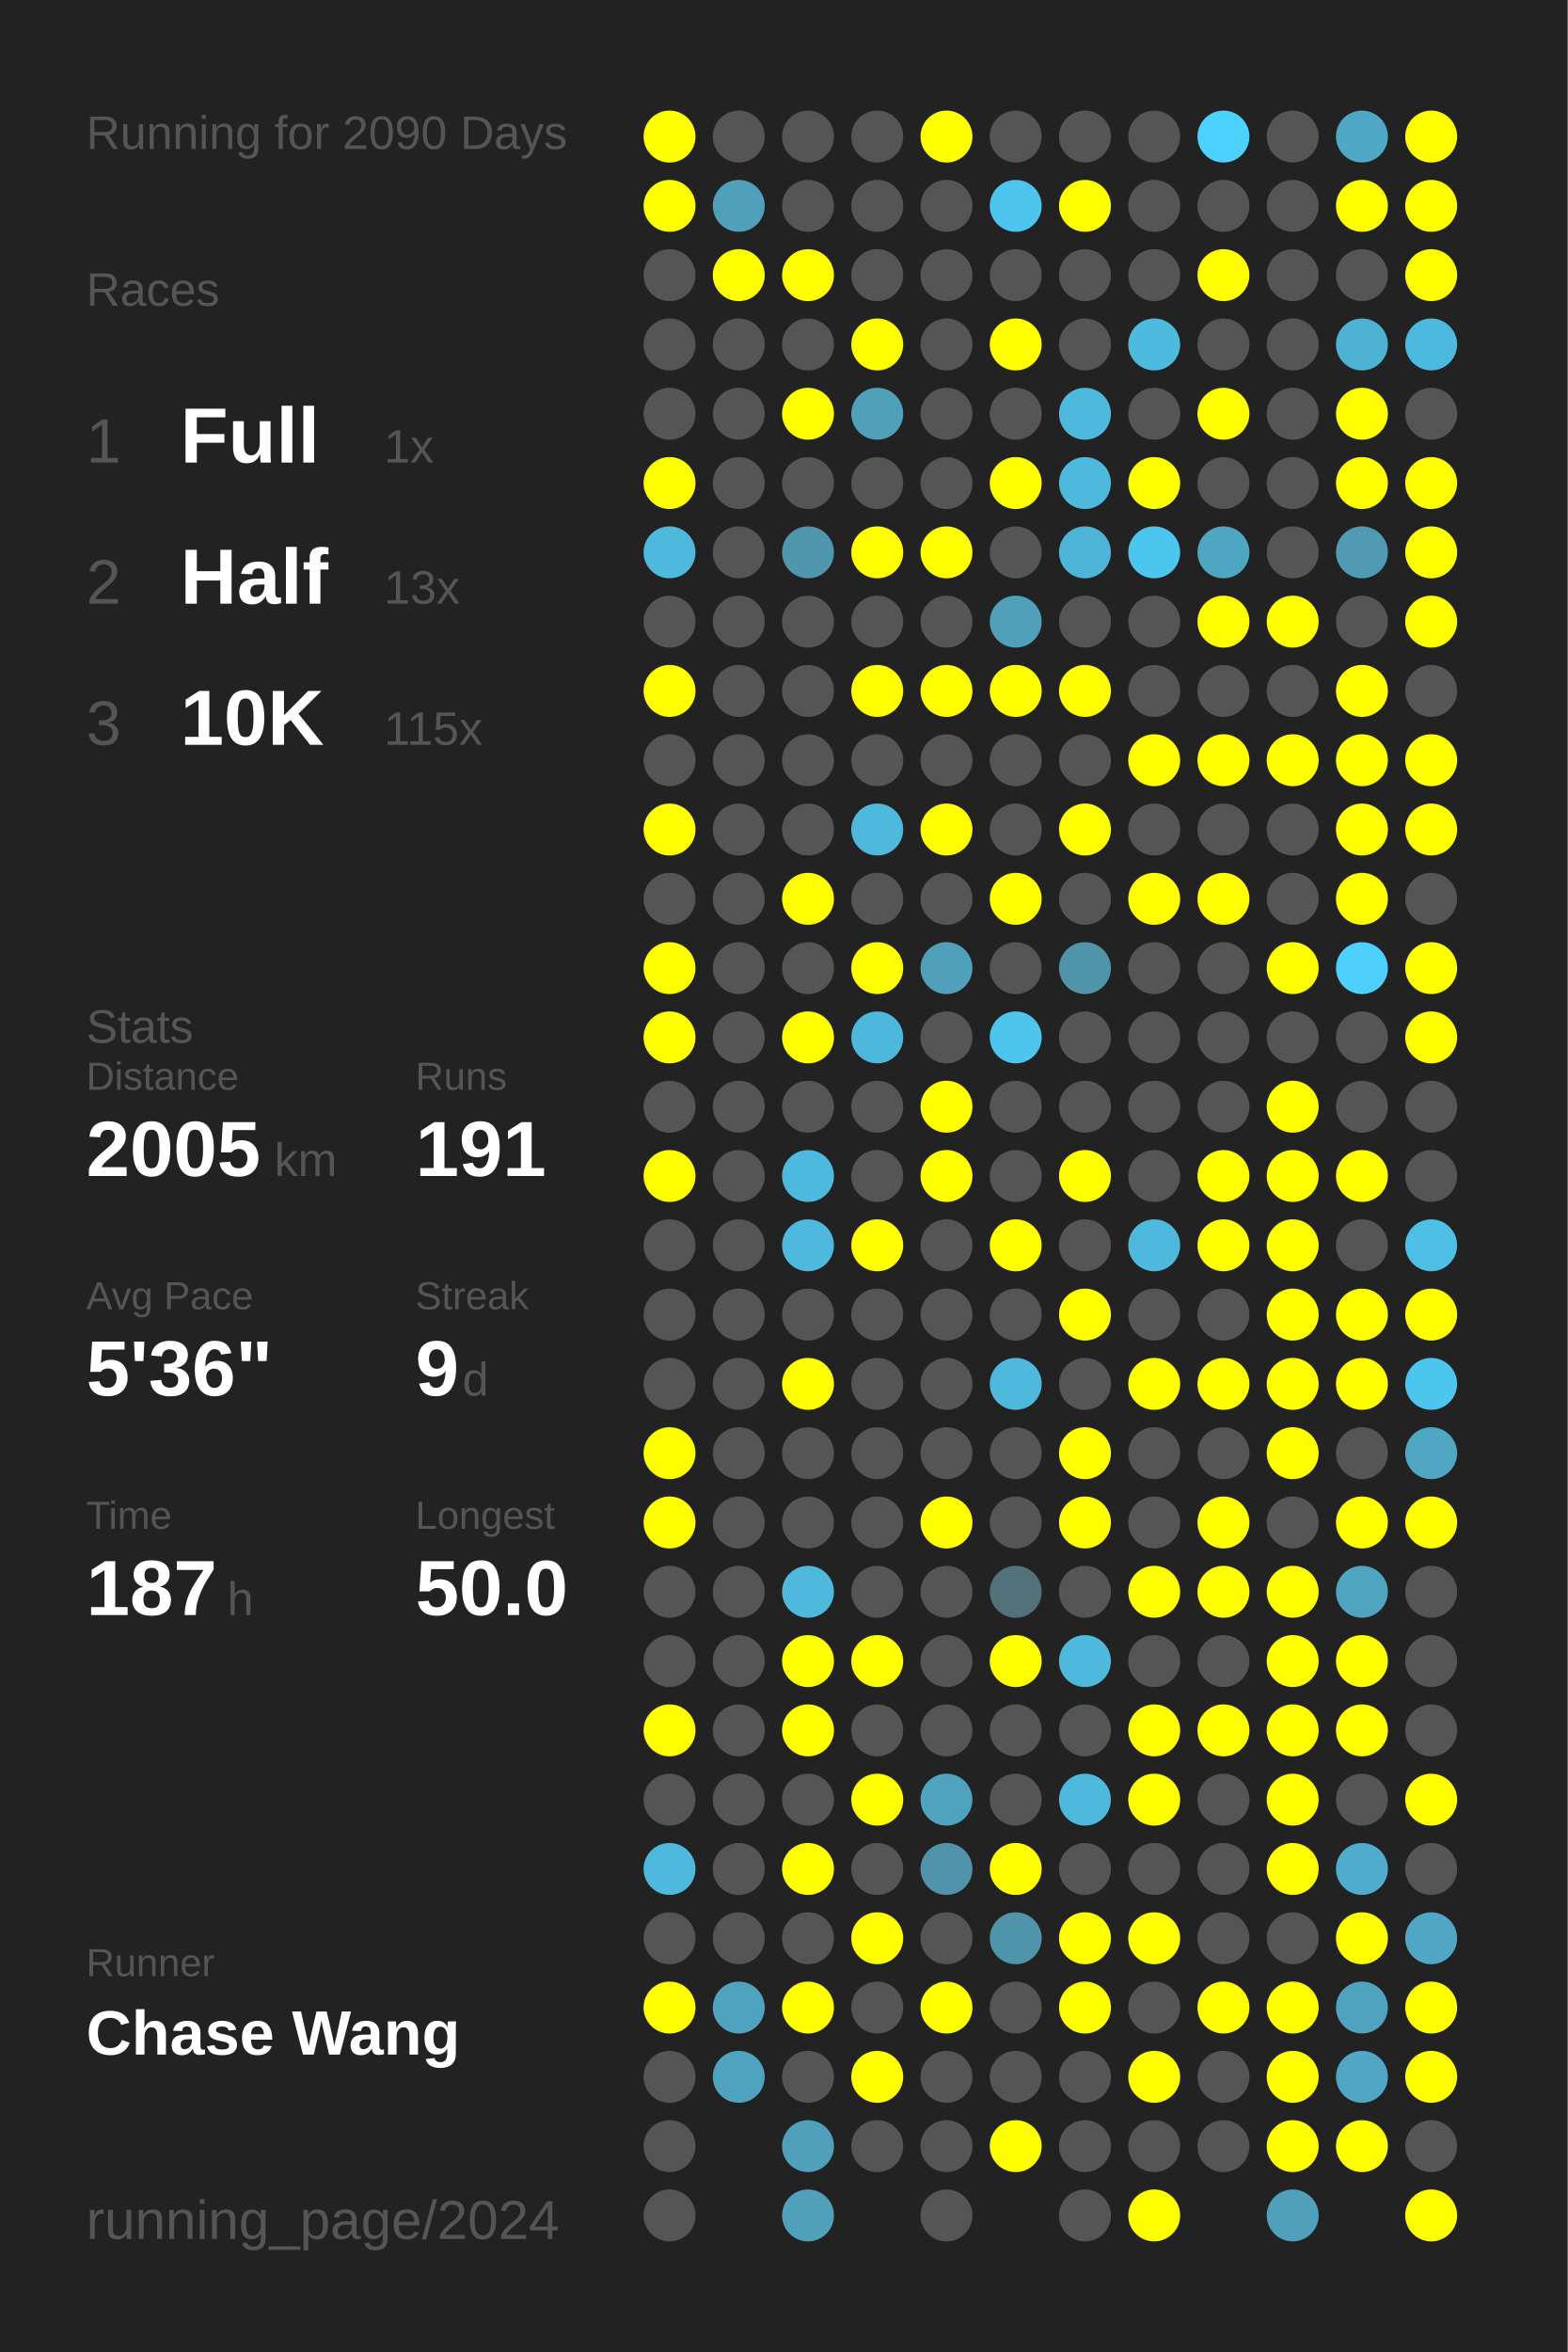
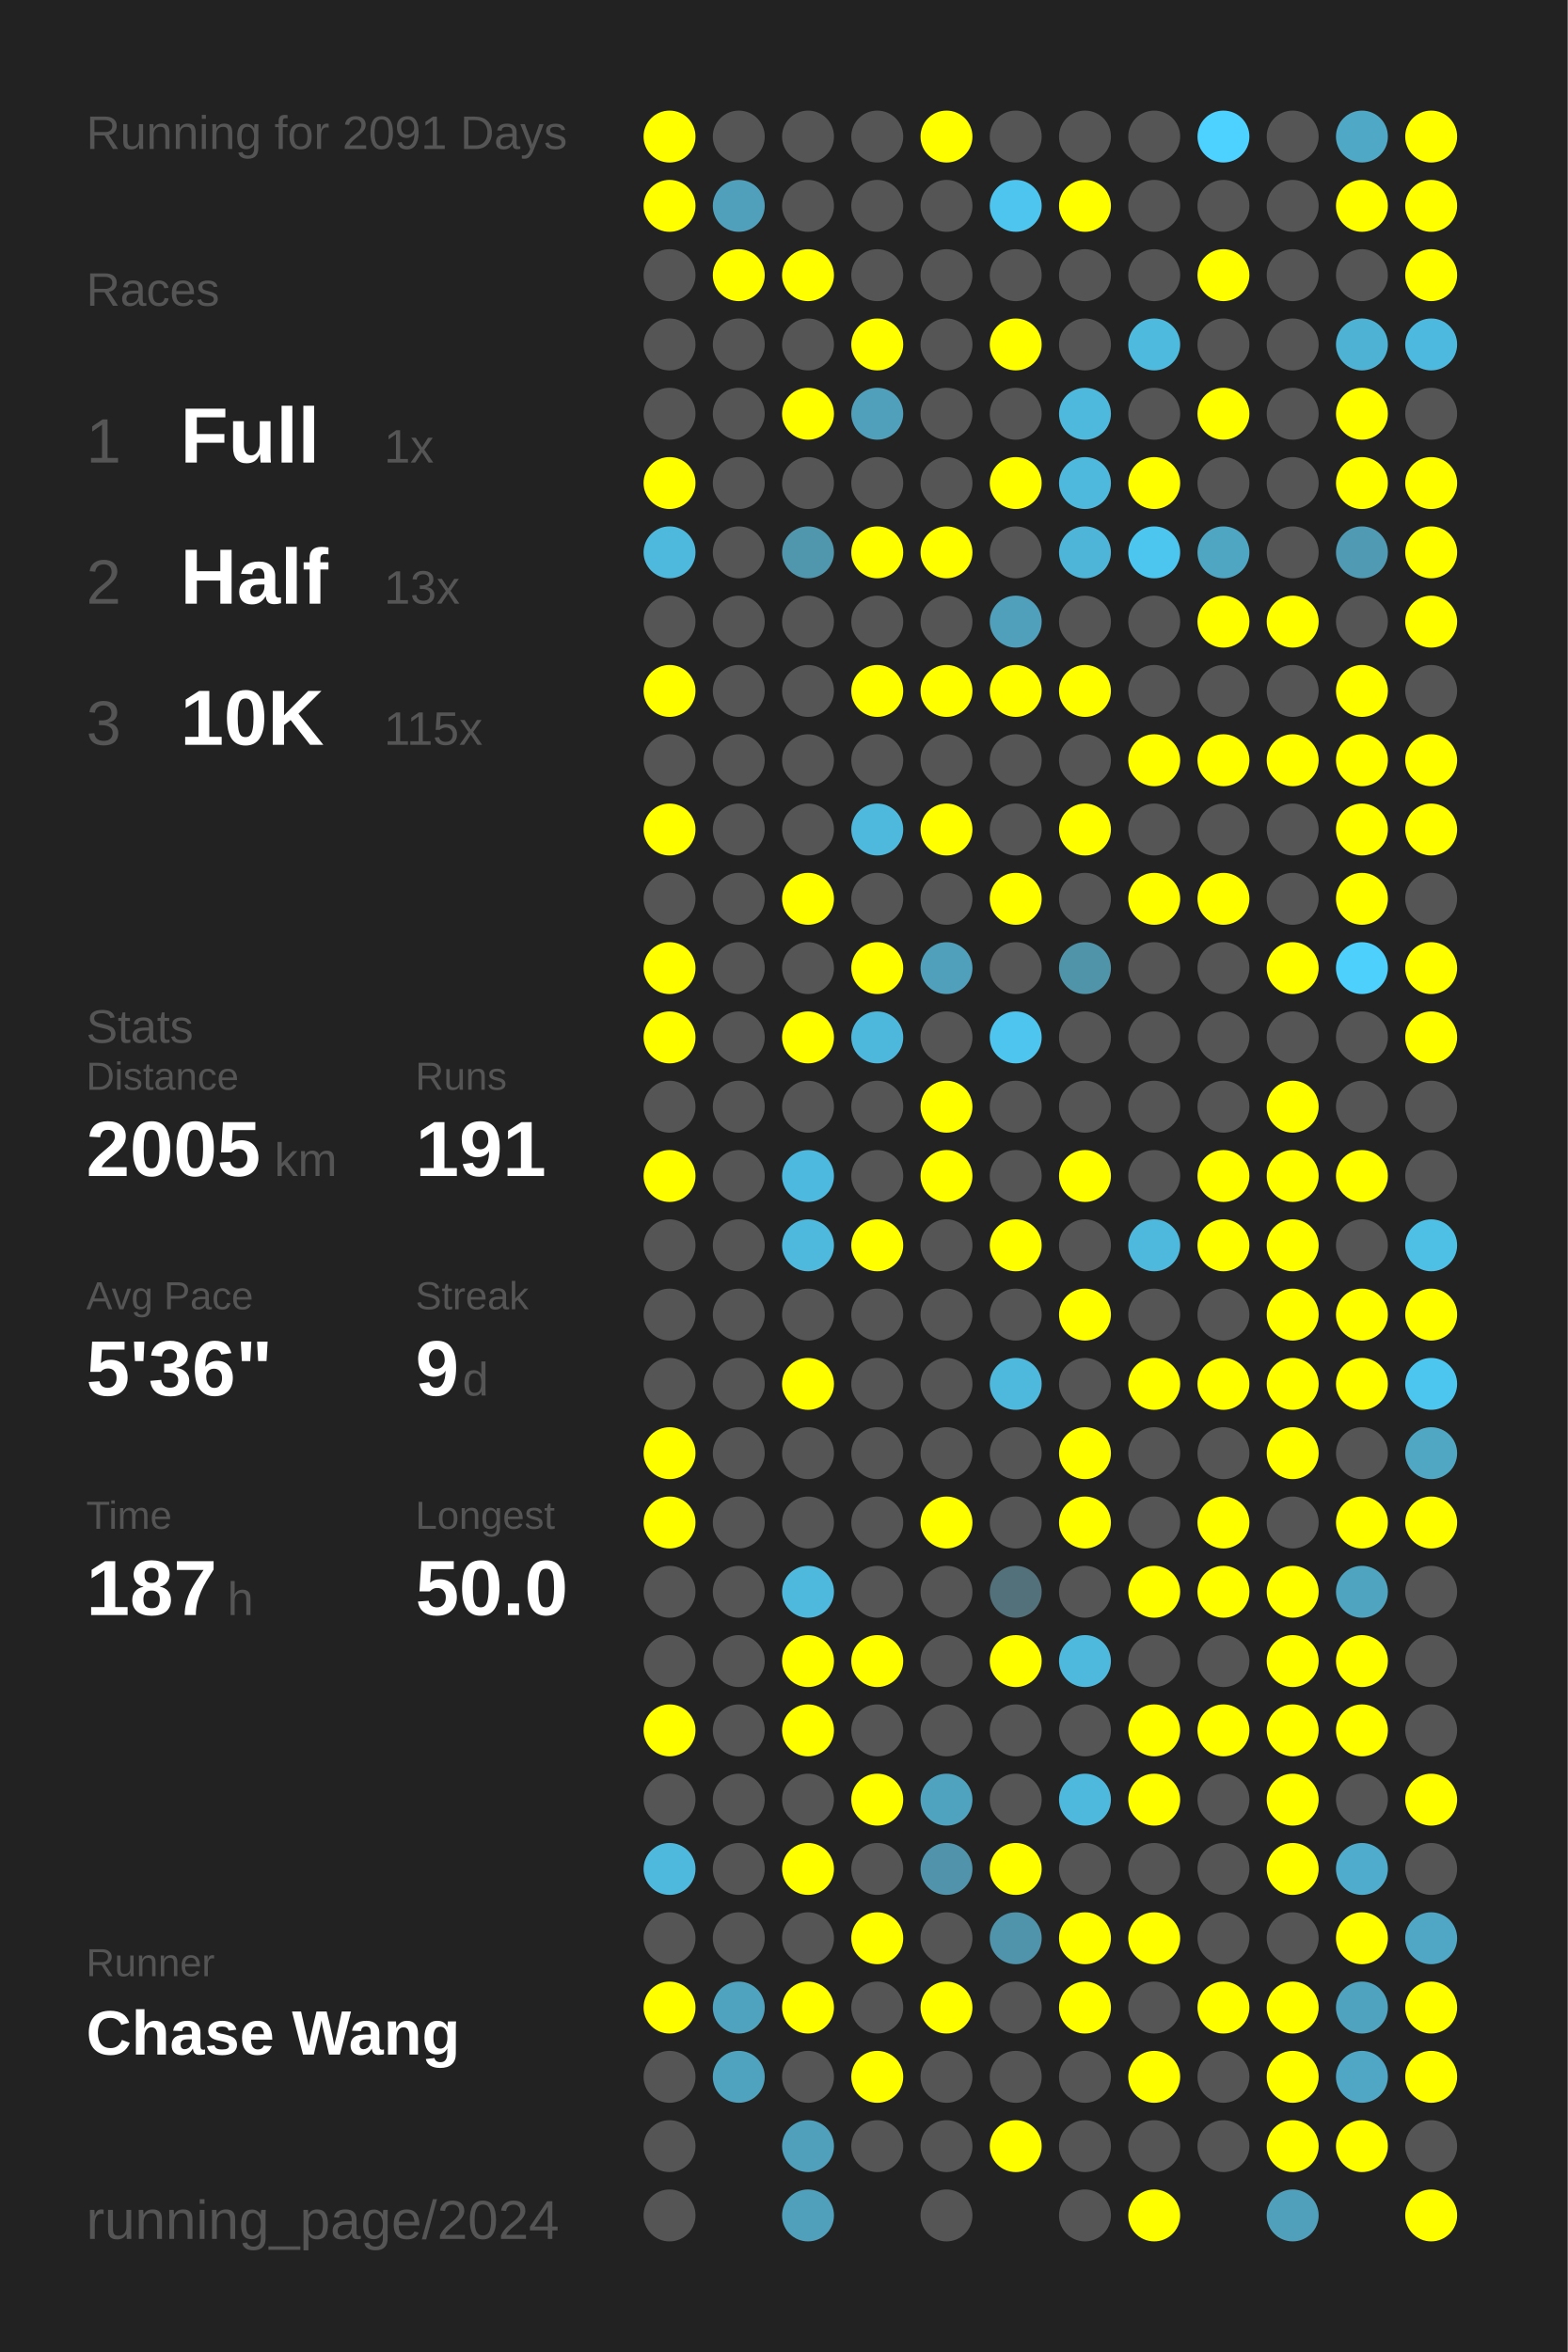
<svg xmlns="http://www.w3.org/2000/svg" baseProfile="full" height="300mm" version="1.1" viewBox="0,0,200,300" width="200mm">
  <defs />
  <rect fill="#222222" height="300" width="200" x="0" y="0" />
-   <text fill="#555555" style="font-size:6px; font-family:Arial;" x="11" y="19">Running for 2090 Days</text>
+   <text fill="#555555" style="font-size:6px; font-family:Arial;" x="11" y="19">Running for 2091 Days</text>
  <text fill="#555555" style="font-size:6px; font-family:Arial;" x="11" y="39">Races</text>
  <text fill="#555555" style="font-size:8px; font-family:Arial;" x="11" y="59">1</text>
  <text fill="#FFFFFF" style="font-size:10px; font-family:Arial; font-weight:bold;" x="23" y="59">Full</text>
  <text fill="#555555" style="font-size:6px; font-family:Arial;" x="49" y="59">1x</text>
  <text fill="#555555" style="font-size:8px; font-family:Arial;" x="11" y="77">2</text>
  <text fill="#FFFFFF" style="font-size:10px; font-family:Arial; font-weight:bold;" x="23" y="77">Half</text>
  <text fill="#555555" style="font-size:6px; font-family:Arial;" x="49" y="77">13x</text>
  <text fill="#555555" style="font-size:8px; font-family:Arial;" x="11" y="95">3</text>
  <text fill="#FFFFFF" style="font-size:10px; font-family:Arial; font-weight:bold;" x="23" y="95">10K</text>
  <text fill="#555555" style="font-size:6px; font-family:Arial;" x="49" y="95">115x</text>
  <text fill="#555555" style="font-size:6px; font-family:Arial;" x="11" y="133">Stats</text>
  <text fill="#555555" style="font-size:5px; font-family:Arial;" x="11" y="139">Distance</text>
  <text fill="#FFFFFF" style="font-size:10px; font-family:Arial; font-weight:bold;" x="11" y="150">2005</text>
  <text fill="#555555" style="font-size:6px; font-family:Arial;" x="35" y="150">km</text>
  <text fill="#555555" style="font-size:5px; font-family:Arial;" x="53" y="139">Runs</text>
  <text fill="#FFFFFF" style="font-size:10px; font-family:Arial; font-weight:bold;" x="53" y="150">191</text>
  <text fill="#555555" style="font-size:5px; font-family:Arial;" x="11" y="167">Avg Pace</text>
  <text fill="#FFFFFF" style="font-size:10px; font-family:Arial; font-weight:bold;" x="11" y="178">5'36"</text>
  <text fill="#555555" style="font-size:5px; font-family:Arial;" x="53" y="167">Streak</text>
  <text fill="#FFFFFF" style="font-size:10px; font-family:Arial; font-weight:bold;" x="53" y="178">9</text>
  <text fill="#555555" style="font-size:6px; font-family:Arial;" x="59" y="178">d</text>
  <text fill="#555555" style="font-size:5px; font-family:Arial;" x="11" y="195">Time</text>
  <text fill="#FFFFFF" style="font-size:10px; font-family:Arial; font-weight:bold;" x="11" y="206">187</text>
  <text fill="#555555" style="font-size:6px; font-family:Arial;" x="29" y="206">h</text>
  <text fill="#555555" style="font-size:5px; font-family:Arial;" x="53" y="195">Longest</text>
  <text fill="#FFFFFF" style="font-size:10px; font-family:Arial; font-weight:bold;" x="53" y="206">50.0</text>
  <text fill="#555555" style="font-size:5px; font-family:Arial;" x="11" y="252.065">Runner</text>
  <text fill="#FFFFFF" style="font-size:8px; font-family:Arial; font-weight:bold;" x="11" y="262.065">Chase Wang</text>
  <text fill="#555555" style="font-size:7px; font-family:Arial;" x="11" y="285.581">running_page/2024</text>
  <circle cx="85.417" cy="17.419" fill="#FFFF00" r="3.312" />
  <circle cx="85.417" cy="26.258" fill="#FFFF00" r="3.312" />
  <circle cx="85.417" cy="35.097" fill="#555555" r="3.312" />
  <circle cx="85.417" cy="43.935" fill="#555555" r="3.312" />
  <circle cx="85.417" cy="52.774" fill="#555555" r="3.312" />
  <circle cx="85.417" cy="61.613" fill="#FFFF00" r="3.312" />
  <circle cx="85.417" cy="70.452" fill="#4eb9dd" r="3.312" />
  <circle cx="85.417" cy="79.29" fill="#555555" r="3.312" />
  <circle cx="85.417" cy="88.129" fill="#FFFF00" r="3.312" />
  <circle cx="85.417" cy="96.968" fill="#555555" r="3.312" />
  <circle cx="85.417" cy="105.806" fill="#FFFF00" r="3.312" />
  <circle cx="85.417" cy="114.645" fill="#555555" r="3.312" />
  <circle cx="85.417" cy="123.484" fill="#FFFF00" r="3.312" />
  <circle cx="85.417" cy="132.323" fill="#FFFF00" r="3.312" />
  <circle cx="85.417" cy="141.161" fill="#555555" r="3.312" />
  <circle cx="85.417" cy="150" fill="#FFFF00" r="3.312" />
  <circle cx="85.417" cy="158.839" fill="#555555" r="3.312" />
  <circle cx="85.417" cy="167.677" fill="#555555" r="3.312" />
  <circle cx="85.417" cy="176.516" fill="#555555" r="3.312" />
  <circle cx="85.417" cy="185.355" fill="#FFFF00" r="3.312" />
  <circle cx="85.417" cy="194.194" fill="#FFFF00" r="3.312" />
  <circle cx="85.417" cy="203.032" fill="#555555" r="3.312" />
  <circle cx="85.417" cy="211.871" fill="#555555" r="3.312" />
  <circle cx="85.417" cy="220.71" fill="#FFFF00" r="3.312" />
  <circle cx="85.417" cy="229.548" fill="#555555" r="3.312" />
  <circle cx="85.417" cy="238.387" fill="#4eb9dd" r="3.312" />
  <circle cx="85.417" cy="247.226" fill="#555555" r="3.312" />
  <circle cx="85.417" cy="256.065" fill="#FFFF00" r="3.312" />
  <circle cx="85.417" cy="264.903" fill="#555555" r="3.312" />
  <circle cx="85.417" cy="273.742" fill="#555555" r="3.312" />
  <circle cx="85.417" cy="282.581" fill="#555555" r="3.312" />
  <circle cx="94.25" cy="17.419" fill="#555555" r="3.312" />
  <circle cx="94.25" cy="26.258" fill="#50a0bc" r="3.312" />
  <circle cx="94.25" cy="35.097" fill="#FFFF00" r="3.312" />
  <circle cx="94.25" cy="43.935" fill="#555555" r="3.312" />
  <circle cx="94.25" cy="52.774" fill="#555555" r="3.312" />
  <circle cx="94.25" cy="61.613" fill="#555555" r="3.312" />
  <circle cx="94.25" cy="70.452" fill="#555555" r="3.312" />
  <circle cx="94.25" cy="79.29" fill="#555555" r="3.312" />
  <circle cx="94.25" cy="88.129" fill="#555555" r="3.312" />
  <circle cx="94.25" cy="96.968" fill="#555555" r="3.312" />
  <circle cx="94.25" cy="105.806" fill="#555555" r="3.312" />
  <circle cx="94.25" cy="114.645" fill="#555555" r="3.312" />
  <circle cx="94.25" cy="123.484" fill="#555555" r="3.312" />
  <circle cx="94.25" cy="132.323" fill="#555555" r="3.312" />
  <circle cx="94.25" cy="141.161" fill="#555555" r="3.312" />
  <circle cx="94.25" cy="150" fill="#555555" r="3.312" />
  <circle cx="94.25" cy="158.839" fill="#555555" r="3.312" />
  <circle cx="94.25" cy="167.677" fill="#555555" r="3.312" />
  <circle cx="94.25" cy="176.516" fill="#555555" r="3.312" />
  <circle cx="94.25" cy="185.355" fill="#555555" r="3.312" />
  <circle cx="94.25" cy="194.194" fill="#555555" r="3.312" />
  <circle cx="94.25" cy="203.032" fill="#555555" r="3.312" />
  <circle cx="94.25" cy="211.871" fill="#555555" r="3.312" />
  <circle cx="94.25" cy="220.71" fill="#555555" r="3.312" />
  <circle cx="94.25" cy="229.548" fill="#555555" r="3.312" />
  <circle cx="94.25" cy="238.387" fill="#555555" r="3.312" />
  <circle cx="94.25" cy="247.226" fill="#555555" r="3.312" />
  <circle cx="94.25" cy="256.065" fill="#4fa3bf" r="3.312" />
  <circle cx="94.25" cy="264.903" fill="#4fa3bf" r="3.312" />
  <circle cx="103.083" cy="17.419" fill="#555555" r="3.312" />
  <circle cx="103.083" cy="26.258" fill="#555555" r="3.312" />
  <circle cx="103.083" cy="35.097" fill="#FFFF00" r="3.312" />
  <circle cx="103.083" cy="43.935" fill="#555555" r="3.312" />
  <circle cx="103.083" cy="52.774" fill="#FFFF00" r="3.312" />
  <circle cx="103.083" cy="61.613" fill="#555555" r="3.312" />
  <circle cx="103.083" cy="70.452" fill="#5096ad" r="3.312" />
  <circle cx="103.083" cy="79.29" fill="#555555" r="3.312" />
  <circle cx="103.083" cy="88.129" fill="#555555" r="3.312" />
  <circle cx="103.083" cy="96.968" fill="#555555" r="3.312" />
  <circle cx="103.083" cy="105.806" fill="#555555" r="3.312" />
  <circle cx="103.083" cy="114.645" fill="#FFFF00" r="3.312" />
  <circle cx="103.083" cy="123.484" fill="#555555" r="3.312" />
  <circle cx="103.083" cy="132.323" fill="#FFFF00" r="3.312" />
  <circle cx="103.083" cy="141.161" fill="#555555" r="3.312" />
  <circle cx="103.083" cy="150" fill="#4eb9de" r="3.312" />
  <circle cx="103.083" cy="158.839" fill="#4eb9dd" r="3.312" />
  <circle cx="103.083" cy="167.677" fill="#555555" r="3.312" />
  <circle cx="103.083" cy="176.516" fill="#FFFF00" r="3.312" />
  <circle cx="103.083" cy="185.355" fill="#555555" r="3.312" />
  <circle cx="103.083" cy="194.194" fill="#555555" r="3.312" />
  <circle cx="103.083" cy="203.032" fill="#4eb9dd" r="3.312" />
  <circle cx="103.083" cy="211.871" fill="#FFFF00" r="3.312" />
  <circle cx="103.083" cy="220.71" fill="#FFFF00" r="3.312" />
  <circle cx="103.083" cy="229.548" fill="#555555" r="3.312" />
  <circle cx="103.083" cy="238.387" fill="#FFFF00" r="3.312" />
  <circle cx="103.083" cy="247.226" fill="#555555" r="3.312" />
  <circle cx="103.083" cy="256.065" fill="#FFFF00" r="3.312" />
  <circle cx="103.083" cy="264.903" fill="#555555" r="3.312" />
  <circle cx="103.083" cy="273.742" fill="#50a0bb" r="3.312" />
  <circle cx="103.083" cy="282.581" fill="#50a0bb" r="3.312" />
  <circle cx="111.917" cy="17.419" fill="#555555" r="3.312" />
  <circle cx="111.917" cy="26.258" fill="#555555" r="3.312" />
  <circle cx="111.917" cy="35.097" fill="#555555" r="3.312" />
  <circle cx="111.917" cy="43.935" fill="#FFFF00" r="3.312" />
  <circle cx="111.917" cy="52.774" fill="#50a0bb" r="3.312" />
  <circle cx="111.917" cy="61.613" fill="#555555" r="3.312" />
  <circle cx="111.917" cy="70.452" fill="#FFFF00" r="3.312" />
  <circle cx="111.917" cy="79.29" fill="#555555" r="3.312" />
  <circle cx="111.917" cy="88.129" fill="#FFFF00" r="3.312" />
  <circle cx="111.917" cy="96.968" fill="#555555" r="3.312" />
  <circle cx="111.917" cy="105.806" fill="#4eb9dd" r="3.312" />
  <circle cx="111.917" cy="114.645" fill="#555555" r="3.312" />
  <circle cx="111.917" cy="123.484" fill="#FFFF00" r="3.312" />
  <circle cx="111.917" cy="132.323" fill="#4eb8dc" r="3.312" />
  <circle cx="111.917" cy="141.161" fill="#555555" r="3.312" />
  <circle cx="111.917" cy="150" fill="#555555" r="3.312" />
  <circle cx="111.917" cy="158.839" fill="#FFFF00" r="3.312" />
  <circle cx="111.917" cy="167.677" fill="#555555" r="3.312" />
  <circle cx="111.917" cy="176.516" fill="#555555" r="3.312" />
  <circle cx="111.917" cy="185.355" fill="#555555" r="3.312" />
  <circle cx="111.917" cy="194.194" fill="#555555" r="3.312" />
  <circle cx="111.917" cy="203.032" fill="#555555" r="3.312" />
  <circle cx="111.917" cy="211.871" fill="#FFFF00" r="3.312" />
  <circle cx="111.917" cy="220.71" fill="#555555" r="3.312" />
  <circle cx="111.917" cy="229.548" fill="#FFFF00" r="3.312" />
  <circle cx="111.917" cy="238.387" fill="#555555" r="3.312" />
  <circle cx="111.917" cy="247.226" fill="#FFFF00" r="3.312" />
  <circle cx="111.917" cy="256.065" fill="#555555" r="3.312" />
  <circle cx="111.917" cy="264.903" fill="#FFFF00" r="3.312" />
  <circle cx="111.917" cy="273.742" fill="#555555" r="3.312" />
  <circle cx="120.75" cy="17.419" fill="#FFFF00" r="3.312" />
  <circle cx="120.75" cy="26.258" fill="#555555" r="3.312" />
  <circle cx="120.75" cy="35.097" fill="#555555" r="3.312" />
  <circle cx="120.75" cy="43.935" fill="#555555" r="3.312" />
  <circle cx="120.75" cy="52.774" fill="#555555" r="3.312" />
  <circle cx="120.75" cy="61.613" fill="#555555" r="3.312" />
  <circle cx="120.75" cy="70.452" fill="#FFFF00" r="3.312" />
  <circle cx="120.75" cy="79.29" fill="#555555" r="3.312" />
  <circle cx="120.75" cy="88.129" fill="#FFFF00" r="3.312" />
  <circle cx="120.75" cy="96.968" fill="#555555" r="3.312" />
  <circle cx="120.75" cy="105.806" fill="#FFFF00" r="3.312" />
  <circle cx="120.75" cy="114.645" fill="#555555" r="3.312" />
  <circle cx="120.75" cy="123.484" fill="#50a0bb" r="3.312" />
  <circle cx="120.75" cy="132.323" fill="#555555" r="3.312" />
  <circle cx="120.75" cy="141.161" fill="#FFFF00" r="3.312" />
  <circle cx="120.75" cy="150" fill="#FFFF00" r="3.312" />
  <circle cx="120.75" cy="158.839" fill="#555555" r="3.312" />
  <circle cx="120.75" cy="167.677" fill="#555555" r="3.312" />
  <circle cx="120.75" cy="176.516" fill="#555555" r="3.312" />
  <circle cx="120.75" cy="185.355" fill="#555555" r="3.312" />
  <circle cx="120.75" cy="194.194" fill="#FFFF00" r="3.312" />
  <circle cx="120.75" cy="203.032" fill="#555555" r="3.312" />
  <circle cx="120.75" cy="211.871" fill="#555555" r="3.312" />
  <circle cx="120.75" cy="220.71" fill="#555555" r="3.312" />
  <circle cx="120.75" cy="229.548" fill="#4fa3bf" r="3.312" />
  <circle cx="120.75" cy="238.387" fill="#5093aa" r="3.312" />
  <circle cx="120.75" cy="247.226" fill="#555555" r="3.312" />
  <circle cx="120.75" cy="256.065" fill="#FFFF00" r="3.312" />
  <circle cx="120.75" cy="264.903" fill="#555555" r="3.312" />
  <circle cx="120.75" cy="273.742" fill="#555555" r="3.312" />
  <circle cx="120.75" cy="282.581" fill="#555555" r="3.312" />
  <circle cx="129.583" cy="17.419" fill="#555555" r="3.312" />
  <circle cx="129.583" cy="26.258" fill="#4dc5ee" r="3.312" />
  <circle cx="129.583" cy="35.097" fill="#555555" r="3.312" />
  <circle cx="129.583" cy="43.935" fill="#FFFF00" r="3.312" />
  <circle cx="129.583" cy="52.774" fill="#555555" r="3.312" />
  <circle cx="129.583" cy="61.613" fill="#FFFF00" r="3.312" />
  <circle cx="129.583" cy="70.452" fill="#555555" r="3.312" />
  <circle cx="129.583" cy="79.29" fill="#50a0bb" r="3.312" />
  <circle cx="129.583" cy="88.129" fill="#FFFF00" r="3.312" />
  <circle cx="129.583" cy="96.968" fill="#555555" r="3.312" />
  <circle cx="129.583" cy="105.806" fill="#555555" r="3.312" />
  <circle cx="129.583" cy="114.645" fill="#FFFF00" r="3.312" />
  <circle cx="129.583" cy="123.484" fill="#555555" r="3.312" />
  <circle cx="129.583" cy="132.323" fill="#4dc5ee" r="3.312" />
  <circle cx="129.583" cy="141.161" fill="#555555" r="3.312" />
  <circle cx="129.583" cy="150" fill="#555555" r="3.312" />
  <circle cx="129.583" cy="158.839" fill="#FFFF00" r="3.312" />
  <circle cx="129.583" cy="167.677" fill="#555555" r="3.312" />
  <circle cx="129.583" cy="176.516" fill="#4eb9dd" r="3.312" />
  <circle cx="129.583" cy="185.355" fill="#555555" r="3.312" />
  <circle cx="129.583" cy="194.194" fill="#555555" r="3.312" />
  <circle cx="129.583" cy="203.032" fill="#53717b" r="3.312" />
  <circle cx="129.583" cy="211.871" fill="#FFFF00" r="3.312" />
  <circle cx="129.583" cy="220.71" fill="#555555" r="3.312" />
  <circle cx="129.583" cy="229.548" fill="#555555" r="3.312" />
  <circle cx="129.583" cy="238.387" fill="#FFFF00" r="3.312" />
  <circle cx="129.583" cy="247.226" fill="#5094ab" r="3.312" />
  <circle cx="129.583" cy="256.065" fill="#555555" r="3.312" />
  <circle cx="129.583" cy="264.903" fill="#555555" r="3.312" />
  <circle cx="129.583" cy="273.742" fill="#FFFF00" r="3.312" />
  <circle cx="138.417" cy="17.419" fill="#555555" r="3.312" />
  <circle cx="138.417" cy="26.258" fill="#FFFF00" r="3.312" />
  <circle cx="138.417" cy="35.097" fill="#555555" r="3.312" />
  <circle cx="138.417" cy="43.935" fill="#555555" r="3.312" />
  <circle cx="138.417" cy="52.774" fill="#4eb9dd" r="3.312" />
  <circle cx="138.417" cy="61.613" fill="#4eb9dd" r="3.312" />
  <circle cx="138.417" cy="70.452" fill="#4eb5d8" r="3.312" />
  <circle cx="138.417" cy="79.29" fill="#555555" r="3.312" />
  <circle cx="138.417" cy="88.129" fill="#FFFF00" r="3.312" />
  <circle cx="138.417" cy="96.968" fill="#555555" r="3.312" />
  <circle cx="138.417" cy="105.806" fill="#FFFF00" r="3.312" />
  <circle cx="138.417" cy="114.645" fill="#555555" r="3.312" />
  <circle cx="138.417" cy="123.484" fill="#5094aa" r="3.312" />
  <circle cx="138.417" cy="132.323" fill="#555555" r="3.312" />
  <circle cx="138.417" cy="141.161" fill="#555555" r="3.312" />
  <circle cx="138.417" cy="150" fill="#FFFF00" r="3.312" />
  <circle cx="138.417" cy="158.839" fill="#555555" r="3.312" />
  <circle cx="138.417" cy="167.677" fill="#FFFF00" r="3.312" />
  <circle cx="138.417" cy="176.516" fill="#555555" r="3.312" />
  <circle cx="138.417" cy="185.355" fill="#FFFF00" r="3.312" />
  <circle cx="138.417" cy="194.194" fill="#FFFF00" r="3.312" />
  <circle cx="138.417" cy="203.032" fill="#555555" r="3.312" />
  <circle cx="138.417" cy="211.871" fill="#4eb9dd" r="3.312" />
  <circle cx="138.417" cy="220.71" fill="#555555" r="3.312" />
  <circle cx="138.417" cy="229.548" fill="#4eb9dd" r="3.312" />
  <circle cx="138.417" cy="238.387" fill="#555555" r="3.312" />
  <circle cx="138.417" cy="247.226" fill="#FFFF00" r="3.312" />
  <circle cx="138.417" cy="256.065" fill="#FFFF00" r="3.312" />
  <circle cx="138.417" cy="264.903" fill="#555555" r="3.312" />
  <circle cx="138.417" cy="273.742" fill="#555555" r="3.312" />
  <circle cx="138.417" cy="282.581" fill="#555555" r="3.312" />
  <circle cx="147.25" cy="17.419" fill="#555555" r="3.312" />
  <circle cx="147.25" cy="26.258" fill="#555555" r="3.312" />
  <circle cx="147.25" cy="35.097" fill="#555555" r="3.312" />
  <circle cx="147.25" cy="43.935" fill="#4ebade" r="3.312" />
  <circle cx="147.25" cy="52.774" fill="#555555" r="3.312" />
  <circle cx="147.25" cy="61.613" fill="#FFFF00" r="3.312" />
  <circle cx="147.25" cy="70.452" fill="#4dc6ef" r="3.312" />
  <circle cx="147.25" cy="79.29" fill="#555555" r="3.312" />
  <circle cx="147.25" cy="88.129" fill="#555555" r="3.312" />
  <circle cx="147.25" cy="96.968" fill="#FFFF00" r="3.312" />
  <circle cx="147.25" cy="105.806" fill="#555555" r="3.312" />
  <circle cx="147.25" cy="114.645" fill="#FFFF00" r="3.312" />
  <circle cx="147.25" cy="123.484" fill="#555555" r="3.312" />
  <circle cx="147.25" cy="132.323" fill="#555555" r="3.312" />
  <circle cx="147.25" cy="141.161" fill="#555555" r="3.312" />
  <circle cx="147.25" cy="150" fill="#555555" r="3.312" />
  <circle cx="147.25" cy="158.839" fill="#4eb9dd" r="3.312" />
  <circle cx="147.25" cy="167.677" fill="#555555" r="3.312" />
  <circle cx="147.25" cy="176.516" fill="#FFFF00" r="3.312" />
  <circle cx="147.25" cy="185.355" fill="#555555" r="3.312" />
  <circle cx="147.25" cy="194.194" fill="#555555" r="3.312" />
  <circle cx="147.25" cy="203.032" fill="#FFFF00" r="3.312" />
  <circle cx="147.25" cy="211.871" fill="#555555" r="3.312" />
  <circle cx="147.25" cy="220.71" fill="#FFFF00" r="3.312" />
  <circle cx="147.25" cy="229.548" fill="#FFFF00" r="3.312" />
  <circle cx="147.25" cy="238.387" fill="#555555" r="3.312" />
  <circle cx="147.25" cy="247.226" fill="#FFFF00" r="3.312" />
  <circle cx="147.25" cy="256.065" fill="#555555" r="3.312" />
  <circle cx="147.25" cy="264.903" fill="#FFFF00" r="3.312" />
  <circle cx="147.25" cy="273.742" fill="#555555" r="3.312" />
  <circle cx="147.25" cy="282.581" fill="#FFFF00" r="3.312" />
  <circle cx="156.083" cy="17.419" fill="#4dd1fe" r="3.312" />
  <circle cx="156.083" cy="26.258" fill="#555555" r="3.312" />
  <circle cx="156.083" cy="35.097" fill="#FFFF00" r="3.312" />
  <circle cx="156.083" cy="43.935" fill="#555555" r="3.312" />
  <circle cx="156.083" cy="52.774" fill="#FFFF00" r="3.312" />
  <circle cx="156.083" cy="61.613" fill="#555555" r="3.312" />
  <circle cx="156.083" cy="70.452" fill="#4fa6c3" r="3.312" />
  <circle cx="156.083" cy="79.29" fill="#FFFF00" r="3.312" />
  <circle cx="156.083" cy="88.129" fill="#555555" r="3.312" />
  <circle cx="156.083" cy="96.968" fill="#FFFF00" r="3.312" />
  <circle cx="156.083" cy="105.806" fill="#555555" r="3.312" />
  <circle cx="156.083" cy="114.645" fill="#FFFF00" r="3.312" />
  <circle cx="156.083" cy="123.484" fill="#555555" r="3.312" />
  <circle cx="156.083" cy="132.323" fill="#555555" r="3.312" />
  <circle cx="156.083" cy="141.161" fill="#555555" r="3.312" />
  <circle cx="156.083" cy="150" fill="#FFFF00" r="3.312" />
  <circle cx="156.083" cy="158.839" fill="#FFFF00" r="3.312" />
  <circle cx="156.083" cy="167.677" fill="#555555" r="3.312" />
  <circle cx="156.083" cy="176.516" fill="#FFFF00" r="3.312" />
  <circle cx="156.083" cy="185.355" fill="#555555" r="3.312" />
  <circle cx="156.083" cy="194.194" fill="#FFFF00" r="3.312" />
  <circle cx="156.083" cy="203.032" fill="#FFFF00" r="3.312" />
  <circle cx="156.083" cy="211.871" fill="#555555" r="3.312" />
  <circle cx="156.083" cy="220.71" fill="#FFFF00" r="3.312" />
  <circle cx="156.083" cy="229.548" fill="#555555" r="3.312" />
  <circle cx="156.083" cy="238.387" fill="#555555" r="3.312" />
  <circle cx="156.083" cy="247.226" fill="#555555" r="3.312" />
  <circle cx="156.083" cy="256.065" fill="#FFFF00" r="3.312" />
  <circle cx="156.083" cy="264.903" fill="#555555" r="3.312" />
  <circle cx="156.083" cy="273.742" fill="#555555" r="3.312" />
  <circle cx="164.917" cy="17.419" fill="#555555" r="3.312" />
  <circle cx="164.917" cy="26.258" fill="#555555" r="3.312" />
  <circle cx="164.917" cy="35.097" fill="#555555" r="3.312" />
  <circle cx="164.917" cy="43.935" fill="#555555" r="3.312" />
  <circle cx="164.917" cy="52.774" fill="#555555" r="3.312" />
  <circle cx="164.917" cy="61.613" fill="#555555" r="3.312" />
  <circle cx="164.917" cy="70.452" fill="#555555" r="3.312" />
  <circle cx="164.917" cy="79.29" fill="#FFFF00" r="3.312" />
  <circle cx="164.917" cy="88.129" fill="#555555" r="3.312" />
  <circle cx="164.917" cy="96.968" fill="#FFFF00" r="3.312" />
  <circle cx="164.917" cy="105.806" fill="#555555" r="3.312" />
  <circle cx="164.917" cy="114.645" fill="#555555" r="3.312" />
  <circle cx="164.917" cy="123.484" fill="#FFFF00" r="3.312" />
  <circle cx="164.917" cy="132.323" fill="#555555" r="3.312" />
  <circle cx="164.917" cy="141.161" fill="#FFFF00" r="3.312" />
  <circle cx="164.917" cy="150" fill="#FFFF00" r="3.312" />
  <circle cx="164.917" cy="158.839" fill="#FFFF00" r="3.312" />
  <circle cx="164.917" cy="167.677" fill="#FFFF00" r="3.312" />
  <circle cx="164.917" cy="176.516" fill="#FFFF00" r="3.312" />
  <circle cx="164.917" cy="185.355" fill="#FFFF00" r="3.312" />
  <circle cx="164.917" cy="194.194" fill="#555555" r="3.312" />
  <circle cx="164.917" cy="203.032" fill="#FFFF00" r="3.312" />
  <circle cx="164.917" cy="211.871" fill="#FFFF00" r="3.312" />
  <circle cx="164.917" cy="220.71" fill="#FFFF00" r="3.312" />
  <circle cx="164.917" cy="229.548" fill="#FFFF00" r="3.312" />
  <circle cx="164.917" cy="238.387" fill="#FFFF00" r="3.312" />
  <circle cx="164.917" cy="247.226" fill="#555555" r="3.312" />
  <circle cx="164.917" cy="256.065" fill="#FFFF00" r="3.312" />
  <circle cx="164.917" cy="264.903" fill="#FFFF00" r="3.312" />
  <circle cx="164.917" cy="273.742" fill="#FFFF00" r="3.312" />
  <circle cx="164.917" cy="282.581" fill="#50a0bb" r="3.312" />
  <circle cx="173.75" cy="17.419" fill="#4fa8c6" r="3.312" />
  <circle cx="173.75" cy="26.258" fill="#FFFF00" r="3.312" />
  <circle cx="173.75" cy="35.097" fill="#555555" r="3.312" />
  <circle cx="173.75" cy="43.935" fill="#4eb2d4" r="3.312" />
  <circle cx="173.75" cy="52.774" fill="#FFFF00" r="3.312" />
  <circle cx="173.75" cy="61.613" fill="#FFFF00" r="3.312" />
  <circle cx="173.75" cy="70.452" fill="#509ab3" r="3.312" />
  <circle cx="173.75" cy="79.29" fill="#555555" r="3.312" />
  <circle cx="173.75" cy="88.129" fill="#FFFF00" r="3.312" />
  <circle cx="173.75" cy="96.968" fill="#FFFF00" r="3.312" />
  <circle cx="173.75" cy="105.806" fill="#FFFF00" r="3.312" />
  <circle cx="173.75" cy="114.645" fill="#FFFF00" r="3.312" />
  <circle cx="173.75" cy="123.484" fill="#4dd0fc" r="3.312" />
  <circle cx="173.75" cy="132.323" fill="#555555" r="3.312" />
  <circle cx="173.75" cy="141.161" fill="#555555" r="3.312" />
  <circle cx="173.75" cy="150" fill="#FFFF00" r="3.312" />
  <circle cx="173.75" cy="158.839" fill="#555555" r="3.312" />
  <circle cx="173.75" cy="167.677" fill="#FFFF00" r="3.312" />
  <circle cx="173.75" cy="176.516" fill="#FFFF00" r="3.312" />
  <circle cx="173.75" cy="185.355" fill="#555555" r="3.312" />
  <circle cx="173.75" cy="194.194" fill="#FFFF00" r="3.312" />
  <circle cx="173.75" cy="203.032" fill="#4fa4c0" r="3.312" />
  <circle cx="173.75" cy="211.871" fill="#FFFF00" r="3.312" />
  <circle cx="173.75" cy="220.71" fill="#FFFF00" r="3.312" />
  <circle cx="173.75" cy="229.548" fill="#555555" r="3.312" />
  <circle cx="173.75" cy="238.387" fill="#4faccc" r="3.312" />
  <circle cx="173.75" cy="247.226" fill="#FFFF00" r="3.312" />
  <circle cx="173.75" cy="256.065" fill="#4fa3bf" r="3.312" />
  <circle cx="173.75" cy="264.903" fill="#4fa7c5" r="3.312" />
  <circle cx="173.75" cy="273.742" fill="#FFFF00" r="3.312" />
  <circle cx="182.583" cy="17.419" fill="#FFFF00" r="3.312" />
  <circle cx="182.583" cy="26.258" fill="#FFFF00" r="3.312" />
  <circle cx="182.583" cy="35.097" fill="#FFFF00" r="3.312" />
  <circle cx="182.583" cy="43.935" fill="#4eb9de" r="3.312" />
  <circle cx="182.583" cy="52.774" fill="#555555" r="3.312" />
  <circle cx="182.583" cy="61.613" fill="#FFFF00" r="3.312" />
  <circle cx="182.583" cy="70.452" fill="#FFFF00" r="3.312" />
  <circle cx="182.583" cy="79.29" fill="#FFFF00" r="3.312" />
  <circle cx="182.583" cy="88.129" fill="#555555" r="3.312" />
  <circle cx="182.583" cy="96.968" fill="#FFFF00" r="3.312" />
  <circle cx="182.583" cy="105.806" fill="#FFFF00" r="3.312" />
  <circle cx="182.583" cy="114.645" fill="#555555" r="3.312" />
  <circle cx="182.583" cy="123.484" fill="#FFFF00" r="3.312" />
  <circle cx="182.583" cy="132.323" fill="#FFFF00" r="3.312" />
  <circle cx="182.583" cy="141.161" fill="#555555" r="3.312" />
  <circle cx="182.583" cy="150" fill="#555555" r="3.312" />
  <circle cx="182.583" cy="158.839" fill="#4ebfe5" r="3.312" />
  <circle cx="182.583" cy="167.677" fill="#FFFF00" r="3.312" />
  <circle cx="182.583" cy="176.516" fill="#4dc6ef" r="3.312" />
  <circle cx="182.583" cy="185.355" fill="#4fa7c4" r="3.312" />
  <circle cx="182.583" cy="194.194" fill="#FFFF00" r="3.312" />
  <circle cx="182.583" cy="203.032" fill="#555555" r="3.312" />
  <circle cx="182.583" cy="211.871" fill="#555555" r="3.312" />
  <circle cx="182.583" cy="220.71" fill="#555555" r="3.312" />
  <circle cx="182.583" cy="229.548" fill="#FFFF00" r="3.312" />
  <circle cx="182.583" cy="238.387" fill="#555555" r="3.312" />
  <circle cx="182.583" cy="247.226" fill="#4fa7c5" r="3.312" />
  <circle cx="182.583" cy="256.065" fill="#FFFF00" r="3.312" />
  <circle cx="182.583" cy="264.903" fill="#FFFF00" r="3.312" />
  <circle cx="182.583" cy="273.742" fill="#555555" r="3.312" />
  <circle cx="182.583" cy="282.581" fill="#FFFF00" r="3.312" />
</svg>
